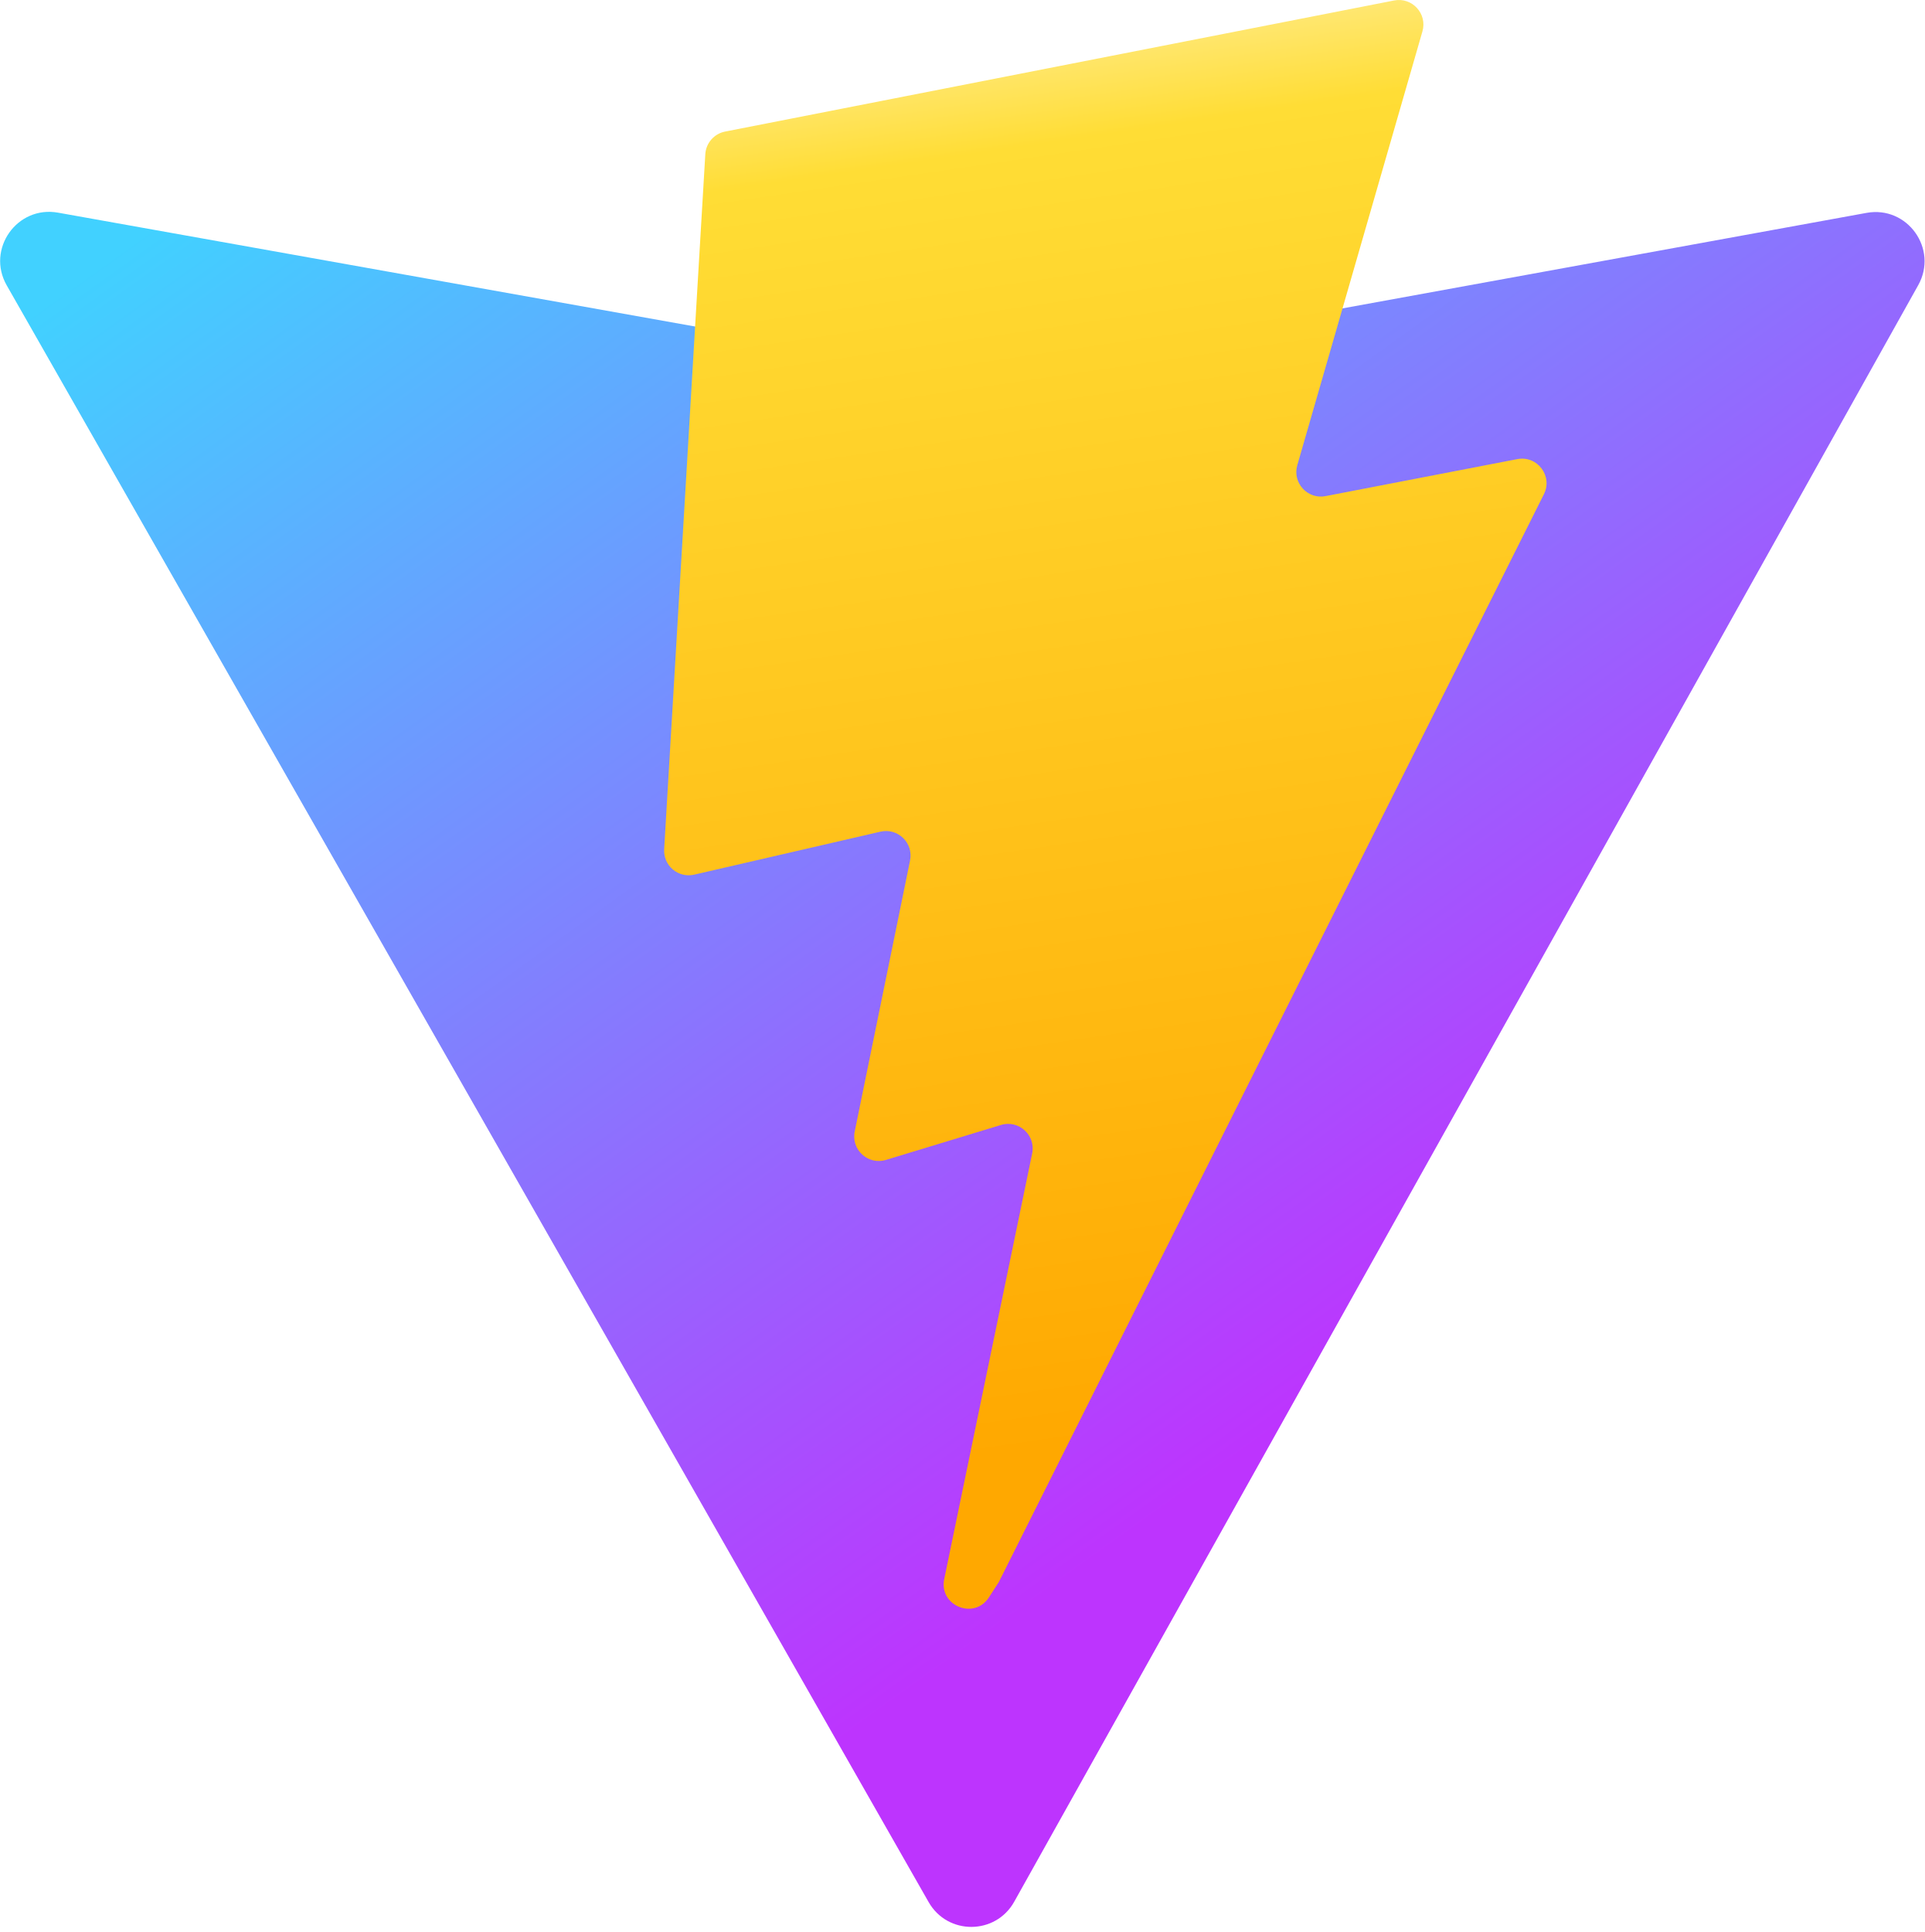
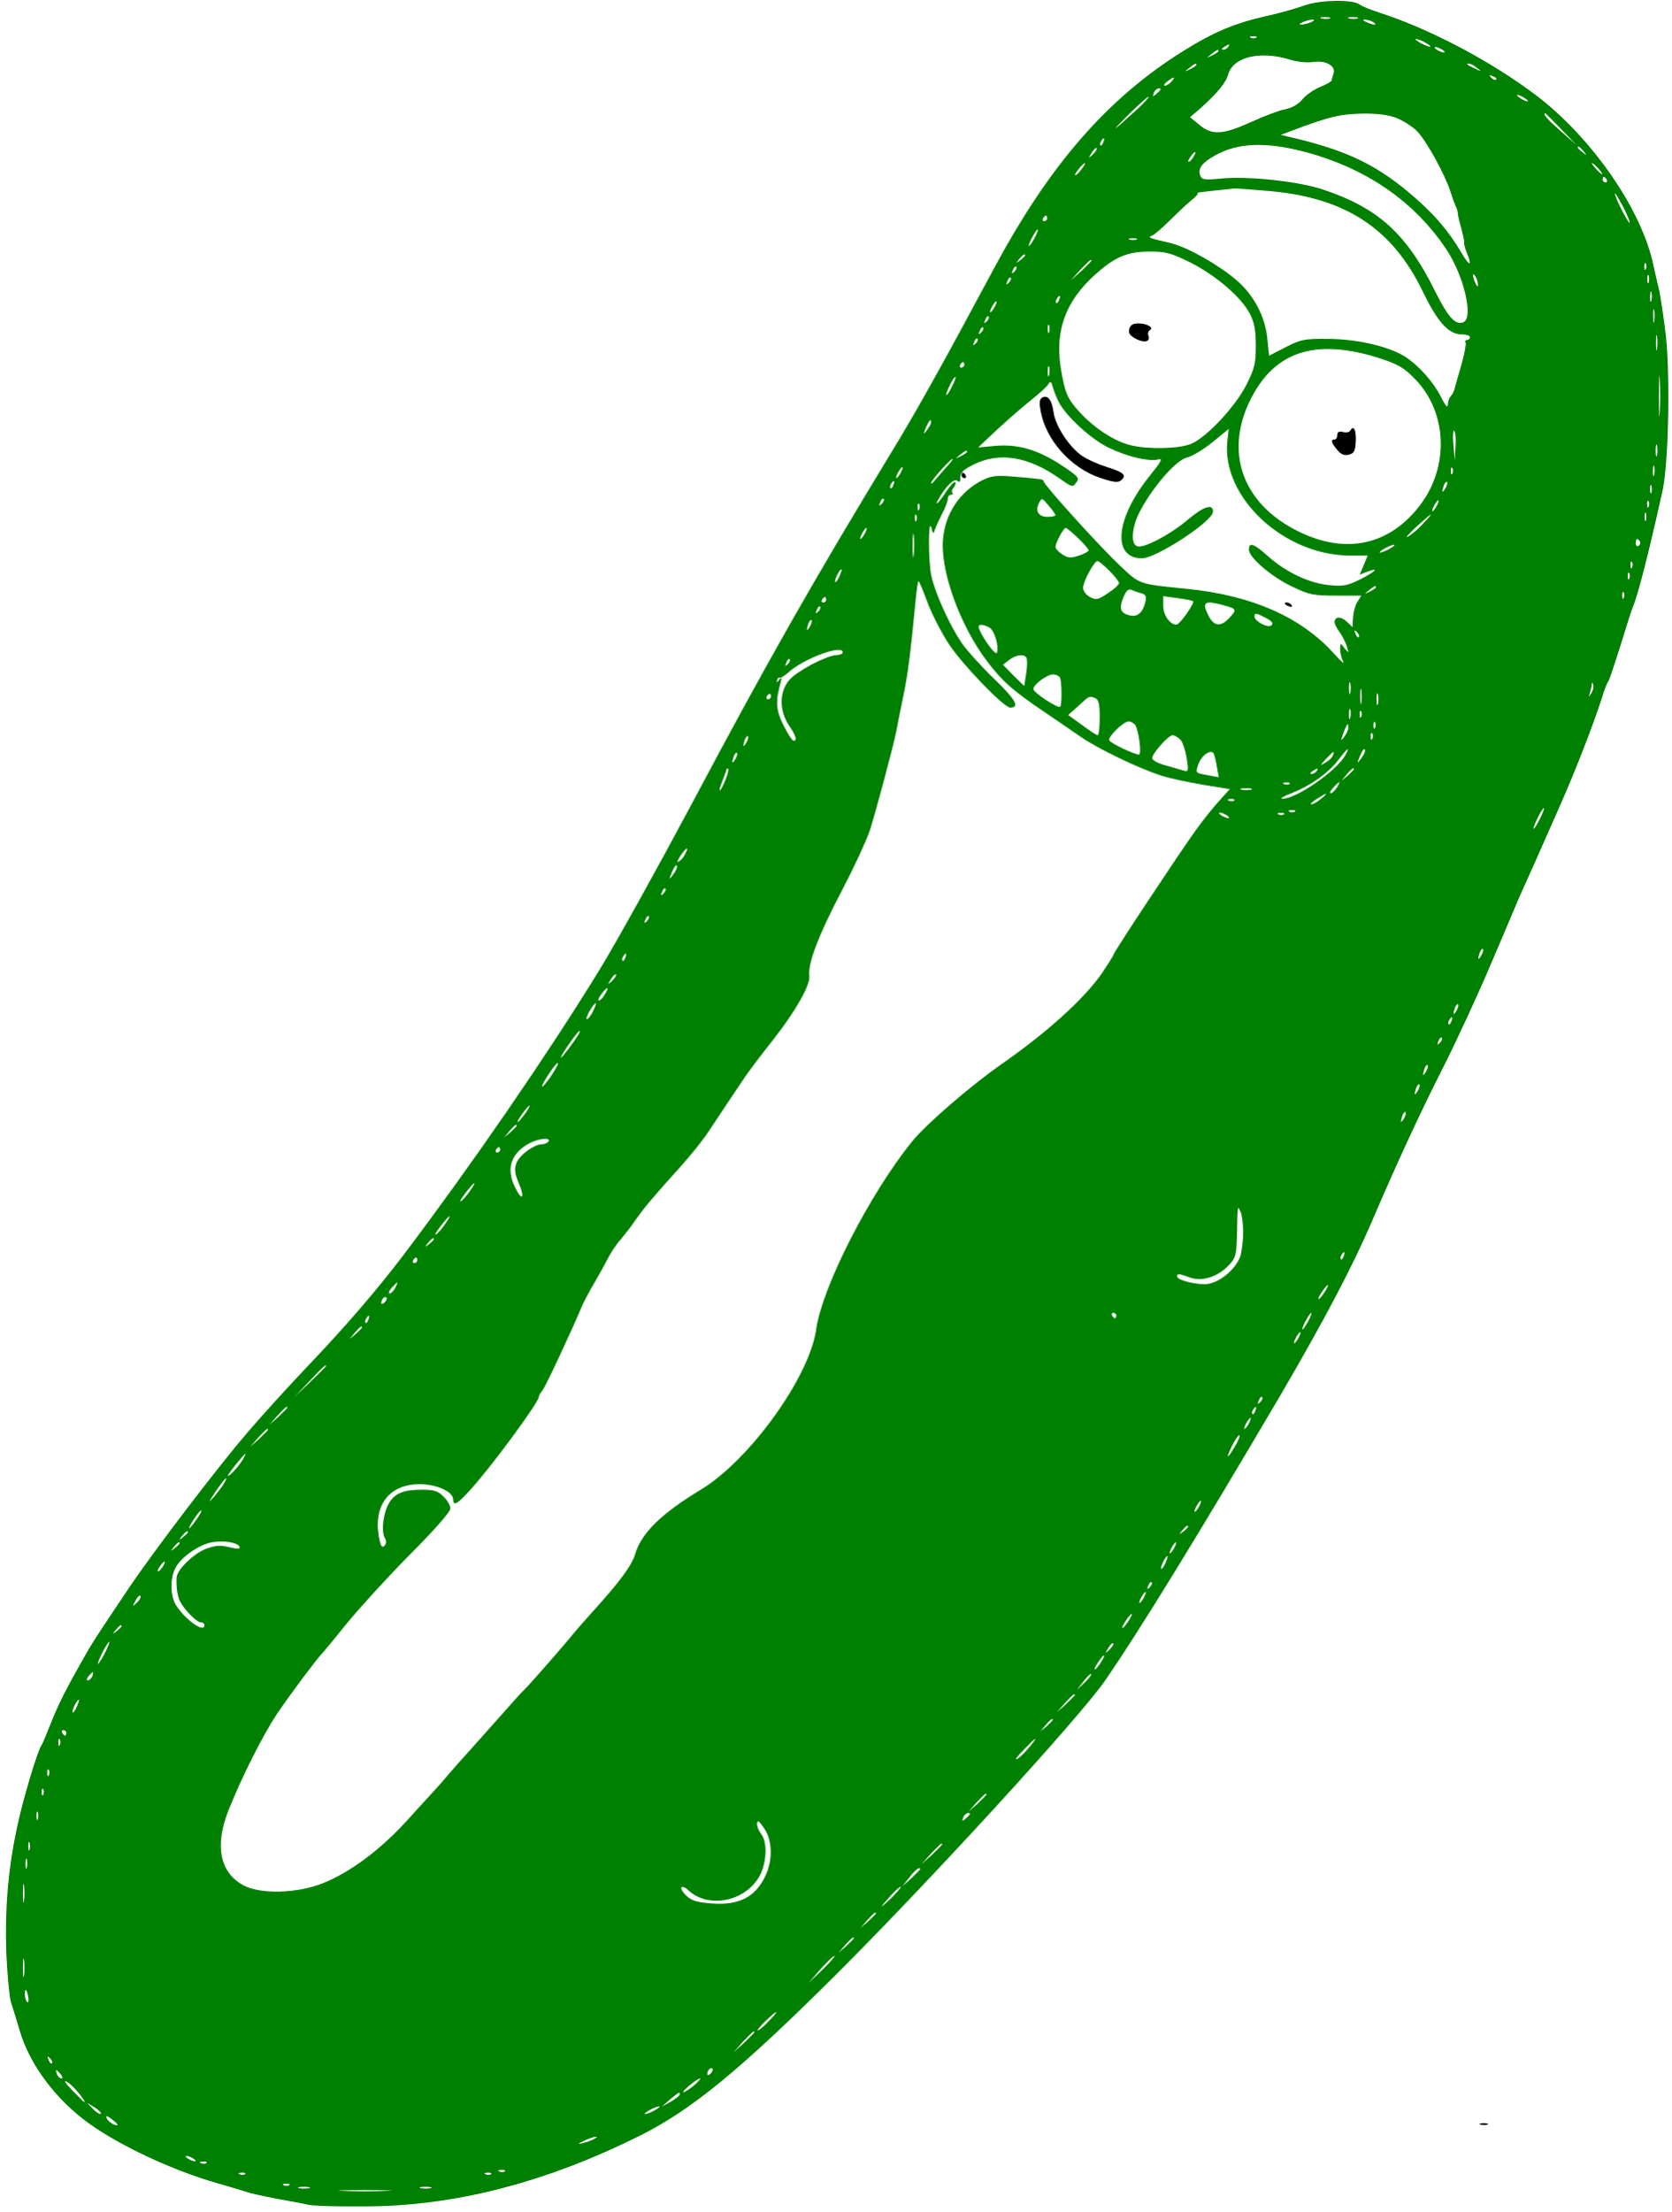
- <svg xmlns="http://www.w3.org/2000/svg" aria-hidden="true" role="img" class="iconify iconify--logos" width="31.88" height="32" preserveAspectRatio="xMidYMid meet" viewBox="0 0 256 257">
-   <defs>
-     <linearGradient id="IconifyId1813088fe1fbc01fb466" x1="-.828%" x2="57.636%" y1="7.652%" y2="78.411%">
-       <stop offset="0%" stop-color="#41D1FF" />
-       <stop offset="100%" stop-color="#BD34FE" />
-     </linearGradient>
-     <linearGradient id="IconifyId1813088fe1fbc01fb467" x1="43.376%" x2="50.316%" y1="2.242%" y2="89.03%">
-       <stop offset="0%" stop-color="#FFEA83" />
-       <stop offset="8.333%" stop-color="#FFDD35" />
-       <stop offset="100%" stop-color="#FFA800" />
-     </linearGradient>
-   </defs>
-   <path fill="url(#IconifyId1813088fe1fbc01fb466)" d="M255.153 37.938L134.897 252.976c-2.483 4.44-8.862 4.466-11.382.048L.875 37.958c-2.746-4.814 1.371-10.646 6.827-9.67l120.385 21.517a6.537 6.537 0 0 0 2.322-.004l117.867-21.483c5.438-.991 9.574 4.796 6.877 9.62Z" />
-   <path fill="url(#IconifyId1813088fe1fbc01fb467)" d="M185.432.063L96.44 17.501a3.268 3.268 0 0 0-2.634 3.014l-5.474 92.456a3.268 3.268 0 0 0 3.997 3.378l24.777-5.718c2.318-.535 4.413 1.507 3.936 3.838l-7.361 36.047c-.495 2.426 1.782 4.5 4.151 3.78l15.304-4.649c2.372-.72 4.652 1.36 4.15 3.788l-11.698 56.621c-.732 3.542 3.979 5.473 5.943 2.437l1.313-2.028l72.516-144.72c1.215-2.423-.88-5.186-3.54-4.672l-25.505 4.922c-2.396.462-4.435-1.77-3.759-4.114l16.646-57.705c.677-2.35-1.37-4.583-3.769-4.113Z" />
+ <svg xmlns="http://www.w3.org/2000/svg" version="1.0" width="806.667" height="1066.667" viewBox="0 0 605 800">
+   <path fill="green" d="M472 2c-3 1.1-9.4 2.9-14.1 3.9-11.3 2.6-18.5 5.6-29.4 12.4-27.6 17.1-48.7 41.4-68.7 78.7-17.9 33.4-27.7 51.1-36.8 66-28.4 46.7-45 75.8-73 128.5-11.3 21.2-27.5 50.4-32.8 59-18.8 30.7-46.6 71.1-71.5 104-9.4 12.3-20 24.7-33.6 39-6.8 7.1-16.9 18.2-22.3 24.5-10.4 12-34.6 43.7-43.8 57.5-11.3 16.9-12.8 19.1-15.5 24-6.4 11.2-9.5 17.3-12.1 24-1.5 3.8-3 7.4-3.4 8-1.4 1.8-6.8 19.9-8.8 29.5-3.3 15.1-4.5 30-3.9 46 .4 8 1.1 15.8 1.7 17.5.5 1.6 2 6.3 3.2 10.4 3.6 12.2 13.1 24.9 25.3 33.6 11.4 8.1 30.5 17 46.5 21.5 4.1 1.2 8.6 2.5 10 3 1.4.5 6.3 1.6 11 2.5 4.7.8 9.9 1.8 11.5 2.2 1.7.4 10.7.7 20 .6 32.8 0 66.2-8.6 100.5-25.8 18.3-9.2 35.9-23.6 69.7-57.2 33.7-33.5 88.9-93.7 98.3-107.3 12.2-17.7 33.3-52 63.6-103.5 15.3-26.2 25.9-46.2 32.8-62.3 9.3-21.7 17.5-39.4 25.7-55.6 5-9.8 13.1-27.4 18-39 4.9-11.6 9.4-22 9.8-23.1.5-1.1 2.9-6.5 5.4-12 2.4-5.5 6.7-15.2 9.5-21.5 5.4-12.2 11.9-29 14.8-38 .9-3 2-6 2.5-6.5.4-.6 2.3-6.4 4.4-13 2-6.6 4-12.9 4.5-14 1.7-3.9 5.6-19 10.6-41.5 2.4-10.3 3-45 1-59-.8-6.3-1.8-12.4-2-13.5-.3-1.1-1.3-5.4-2.2-9.5-4.2-20.1-22.1-46-42.3-61.4-16.5-12.5-38.7-24.2-57.1-30.1-3-1-6.1-2.2-6.8-2.8-2.5-2-14.4-1.8-20.2.3zm9.3 4.7c-.7.2-2.1.2-3 0-1-.3-.4-.5 1.2-.5 1.7 0 2.4.2 1.8.5zm10 0c-.7.2-2.1.2-3 0-1-.3-.4-.5 1.2-.5 1.7 0 2.4.2 1.8.5zM474.5 8c-1.1.5-2.7.9-3.5.9-.9 0-.8-.4.5-.9 1.1-.5 2.7-.9 3.5-.9.9 0 .8.4-.5.9zM497 8c1.8 1.2.2 1.2-2.5 0-1.3-.6-1.5-.9-.5-.9.8 0 2.2.4 3 .9zm-42.3 5.6c-.3.3-1.2.4-1.9.1-.8-.3-.5-.6.6-.6 1.1-.1 1.7.2 1.3.5zm61.3 1.9c1.4.8 2.1 1.4 1.5 1.4-.5 0-2.1-.6-3.5-1.4-1.4-.8-2-1.4-1.5-1.4.6 0 2.1.6 3.5 1.4zM444.5 17c-.3.5-1.2 1-1.8 1-.7 0-.6-.4.3-1 1.9-1.2 2.3-1.2 1.5 0zm77.5 1c.8.5 1.1 1 .5 1-.5 0-1.7-.5-2.5-1s-1-1-.5-1c.6 0 1.7.5 2.5 1zm-81 .5c0 .2-1 .9-2.2 1.5-2.2 1.1-2.2 1-.4-.4 2.1-1.7 2.6-1.9 2.6-1.1zm25.6 3c2.9.9 6.5 1.3 9 .9 4.5-.6 8 1.6 7 4.3-.3.8-.6 1.8-.6 2.3 0 .4-1.8 1.5-4.1 2.4-2.2.9-5.2 2.9-6.5 4.5-1.4 1.8-3.8 3.1-6.1 3.6-2 .3-7.6 2.4-12.4 4.6-10.4 4.7-14.2 4.9-18.8 1.1l-3.4-2.8 3.4-2.9c6.6-5.9 9.7-9.7 10.5-12.8 1.8-6.1 11.5-8.4 22-5.2zm-33.6 2c0 .2-1 .9-2.2 1.5-2.2 1.1-2.2 1-.4-.4 2.1-1.7 2.6-1.9 2.6-1.1zm101.6 1.1c1.8 1.4 1.8 1.4-.6.3-3.1-1.4-3.6-1.9-2.4-1.9.6 0 1.9.7 3 1.6zm6.9 4.2c-.3.3-1.1 0-1.8-.7-.9-1-.8-1.1.6-.5 1 .3 1.5.9 1.2 1.2zm-117.5.7c-.7.8-1.8 1.5-2.4 1.5-.6 0-.2-.7.8-1.5 2.5-1.9 3.2-1.9 1.6 0zm-4 2.9c0 .2-.7.9-1.5 1.6-1.3 1.1-1.4 1-.9-.4.5-1.4 2.4-2.3 2.4-1.2zm133 4.2c0 .2-.9 0-2-.6s-2-1.3-2-1.6c0-.2.9 0 2 .6s2 1.3 2 1.6zm-141.5 3c-9 8.2-10.2 9-3.3 2.1 3.7-3.7 7.1-6.7 7.5-6.7.4 0-1.5 2.1-4.2 4.6zm93.7 3c2.4.9 5.7 3 7.4 4.6 3.3 3.1 10.3 15.7 12.4 22.3.7 2.2 1.5 4.4 1.8 5 .3.5.7 1.6.8 2.5 0 .8.6 3.4 1.3 5.7.6 2.3 1.1 4.5 1 5-.1.4.3 2.1.9 3.6 2.1 5 1.2 5.3-1.6.6-5.2-8.9-10.8-15.2-19.7-22.6-12.4-10.3-23.4-15.3-43-19.8l-3-.7 4-1.5c13.5-5.1 17.4-6 25.2-6.2 5.6-.1 9.5.4 12.5 1.5zm59.8 4.1 5.5 5.7-5.6-4.9c-4.9-4.3-6.8-6.5-5.6-6.5.1 0 2.7 2.6 5.7 5.7zm-165.7 4.8c-.3.9-.8 1.4-1 1.1-.3-.3-.2-.9.2-1.5.9-1.6 1.5-1.3.8.4zm73.2 3.5c22 5.9 39.4 17.9 50.9 35.1 6.5 9.8 10 25 6.2 26.5-2.9 1.1-5.5-1.8-10.2-11.2-10.2-20.7-20.6-30.2-40.5-36.8-8.9-3-27.3-5-37.1-4-5.9.6-6.9.4-7.4-1.1-1-2.5.6-4.6 5.4-7.3 8.3-4.6 18.2-5 32.7-1.2zm-76.9.8c-1.7 1.6-1.8 1.6-.5-.5.7-1.2 1.5-2 1.8-1.7.3.2-.3 1.2-1.3 2.2zm177.5-1.1c1.3 1.6 1.2 1.7-.3.4-1-.7-1.8-1.5-1.8-1.7 0-.8.8-.3 2.1 1.3zM431.8 57c-.7 1-1.4 1.7-1.7 1.5-.4-.4 1.8-3.5 2.5-3.5.2 0-.1.9-.8 2zm-40.5 4.4c-1 1.3-2 2.2-2.2 2-.4-.4 2.9-4.4 3.6-4.4.2 0-.4 1.1-1.4 2.4zm187.2-.4c1 1.1 1.6 2 1.3 2-.3 0-1.3-.9-2.3-2-1-1.1-1.6-2-1.3-2 .3 0 1.3.9 2.3 2zm3 4c.3.5.1 1-.4 1-.6 0-1.1-.5-1.1-1 0-.6.2-1 .4-1 .3 0 .8.4 1.1 1zm-122.2 4.1c27.5 2.4 44.5 13.4 55.6 36.3 5.4 11.2 9.4 15.6 14.2 15.6 1.6 0 2.9.4 2.9 1 0 .5-.5 1-1.1 1-.5 0-.8.4-.5.9.3.4-.3 3.9-1.4 7.7-1.1 3.8-2.2 7.8-2.5 8.8-.2 1.1-.9 2.4-1.5 3-.5.5-1 1.9-1 3-.1 1.4-.9.3-2.5-2.8-2.6-5.3-8.2-11.6-13.2-14.7-5.8-3.6-17.1-6.2-27.4-6.3-8.9-.1-10.1.2-15.6 3l-6 3.1-.6-5.9c-.7-8-4.7-15.7-10.8-21.1-6.6-5.8-18.1-12.3-24.4-13.8-7.8-1.8-8.3-2-6.5-2.7.8-.3 3.5-2.6 6-5.1 2.5-2.5 6-5.8 7.9-7.4 1.9-1.5 3.1-2.8 2.5-2.9-.5-.1 2-.4 5.6-.8 3.6-.4 7-.7 7.5-.8.6-.1 6.3.3 12.8.9zm128.3 6c1.4 2.8 2.4 5.3 2.2 5.5-.2.2-1.6-2.1-3.1-5.1-1.5-3-2.5-5.5-2.2-5.5.3 0 1.6 2.3 3.1 5.1zM379 79c0 .5-.5 1-1.1 1-.5 0-.7-.5-.4-1 .3-.6.8-1 1.1-1 .2 0 .4.4.4 1zm-4.5 7c-.9 1.6-1.8 3-2.1 3-.2 0 .2-1.4 1.1-3 .9-1.7 1.8-3 2.1-3 .2 0-.2 1.3-1.1 3zm36.8.7c-.7.2-1.9.2-2.5 0-.7-.3-.2-.5 1.2-.5s1.9.2 1.3.5zm19.6 8.3c9.2 4.7 18.2 12.4 21.4 18.4 1.6 3.1 2.2 5.9 2.2 11.6 0 6.6-.4 8.3-3.5 14.4-3.9 7.6-13.8 18.3-19.5 21-4.1 2-16.2 2.3-22.6.6-5.8-1.5-12.8-6.1-17.9-11.6-4.8-5.2-5.6-7.2-7.1-16.4-2.1-13.5 1.8-24.1 12.5-33.7 7-6.3 11.6-8.3 19.7-8.3 5.8 0 7.7.5 14.8 4zM371 92.4c0 .2-.8 1-1.7 1.7-1.6 1.3-1.7 1.2-.4-.4 1.3-1.6 2.1-2.1 2.1-1.3zm24 1.9c0 .2-1.7 1.9-3.7 3.8l-3.8 3.4 3.4-3.8c3.3-3.4 4.1-4.2 4.1-3.4zm200.7 2.9c-.3.8-.6.5-.6-.6-.1-1.1.2-1.7.5-1.3.3.3.4 1.2.1 1.9zm-228.6 1.1c-1 .9-1.1.8-.5-.6.3-1 .9-1.5 1.2-1.2.3.3 0 1.1-.7 1.8zm167.8 4.7c0 1-.3.8-.9-.5-1.2-2.7-1.2-4.3 0-2.5.5.8.9 2.2.9 3zm61.8-.8c-.3.7-.5.2-.5-1.2s.2-1.9.5-1.3c.2.7.2 1.9 0 2.5zm-231.6.1c-1 .9-1.1.8-.5-.6.3-1 .9-1.5 1.2-1.2.3.3 0 1.1-.7 1.8zm232.6 6.4c-.3 1-.5.4-.5-1.2 0-1.7.2-2.4.5-1.8.2.7.2 2.1 0 3zm-214.4-.2c-.3.9-.8 1.4-1 1.1-.3-.3-.2-.9.2-1.5.9-1.6 1.5-1.3.8.4zM360 111c-.6 1.1-1.3 2-1.6 2-.2 0 0-.9.6-2s1.3-2 1.6-2c.2 0 0 .9-.6 2zm238.7 5.2c-.2 1.3-.4.5-.4-1.7-.1-2.2.1-3.2.4-2.3.2 1 .2 2.8 0 4zm-241.6.1c-1 .9-1.1.8-.5-.6.3-1 .9-1.5 1.2-1.2.3.3 0 1.1-.7 1.8zm22.6 3.9c-.3.7-.5.2-.5-1.2s.2-1.9.5-1.3c.2.7.2 1.9 0 2.5zm-24.6.1c-1 .9-1.1.8-.5-.6.3-1 .9-1.5 1.2-1.2.3.3 0 1.1-.7 1.8zm244.6 5.9c-.2 1.3-.4.3-.4-2.2s.2-3.5.4-2.3c.2 1.3.2 3.3 0 4.5zm-246.6-1.9c-1 .9-1.1.8-.5-.6.3-1 .9-1.5 1.2-1.2.3.3 0 1.1-.7 1.8zm145.9 5.2c7 2.3 9 3.4 13.1 7.6 11.7 12 12.5 31.6 1.9 45.6-10.9 14.4-26.6 18-43.6 9.8-21.5-10.3-28-30.3-16.5-50.4 8.8-15.4 23.2-19.5 45.1-12.6zM349 132c0 .5-.5 1-1.1 1-.5 0-.7-.5-.4-1 .3-.6.8-1 1.1-1 .2 0 .4.4.4 1zm30.7 3.7c-.3 1-.5.4-.5-1.2 0-1.7.2-2.4.5-1.8.2.7.2 2.1 0 3zm221 13.5c-.2 3.5-.3.9-.3-5.7 0-6.6.1-9.4.3-6.3.2 3.2.2 8.6 0 12zm-256.2-9.3c-2.1 4.3-2.9 3.9-.8-.4.9-1.9 1.8-3.3 2.1-3.1.2.2-.4 1.8-1.3 3.5zm38.7 5.6c2.7 5.2 12 13.7 18.3 16.6 6.7 3.2 14.5 5 17.8 4.1 1.6-.4.9.9-3 5.7-12.6 15.5-14 30.1-3 30.1 5.1 0 25.5-13.3 25.7-16.8.1-3.1-3.3-2.1-9.2 2.9-6.8 5.7-16 10.4-18.3 9.5-2.5-.9-1.8-7.6 1.5-13.4 4.8-8.8 13-18 16.7-18.7 1.7-.4 5.8-2.8 9.1-5.5l5.9-4.8-.5 4.3c-2.2 20.3 20.4 41.5 44.5 41.5h6.3l-1.4 3.4-1.5 3.5 2.6-1c4.7-1.8 3.4-.3-2.2 2.6-4.8 2.4-6.4 2.7-11.3 2.2-7.2-.6-15.8-4.7-22.1-10.3-5.3-4.8-7.1-5.4-7.1-2.5 0 2.8 8.3 9.9 15.8 13.4 6 2.9 7.7 3.2 15.8 3.2h9.1l-1.4 2.2c-.8 1.2-1.5 3.7-1.6 5.7l-.2 3.5-2.2-2.1c-2.1-1.9-4.3-1.8-4.3.4 0 .5.8 2.2 1.9 3.6 1 1.5 2.2 3.8 2.6 5.2.7 2.4.7 2.4-.9.5-1.5-2-1.5-2-1.6.3 0 1.3.5 3.3 1.1 4.5.7 1.2-.7.1-3-2.5-12-13.5-29.8-21.4-53.8-23.8-17.1-1.7-16.7-1.5-23.7-8.1-7.1-6.6-28.2-29.9-27.9-30.8.2-.7-1.5-.9-11.3-1.7-5.9-.5-7.8-.2-11 1.4-8.1 4.2-13.3 12-14.1 21.2-1.1 11.3 6.1 31.3 15.9 44.2 5.6 7.4 9.4 10.7 20.8 18.4 4.1 2.8 10 6.8 13 8.9 6.2 4.3 20.7 11.3 28.9 14 3 1 9.9 2.5 15.3 3.4l9.9 1.6-3.8 4.2c-2.1 2.3-5.9 7-8.4 10.5-6 8.3-29.9 44.4-29.9 45.2 0 .3-1.9 3.3-4.1 6.6-6.5 9.4-20 21.6-36.7 33.2-11 7.7-27.1 21.6-32.2 27.9-15.3 19-32.4 52.4-34.6 67.8-2.4 17.3-24.1 47.4-41.8 58.1-14.4 8.7-21.6 15.8-23.8 23.5-1.2 3.9-5.4 9.7-15.3 20.6-2.7 3-5.7 6.4-6.6 7.5-2.9 3.7-17.1 19.9-18.3 20.9-.6.5-4.5 4.8-8.6 9.5-4.1 4.6-9.4 10.5-11.6 13-2.3 2.5-5.5 6.1-7 7.9-1.6 1.9-3.8 4.4-4.9 5.6-1.1 1.2-5.8 6.3-10.4 11.4-9.6 10.5-20.5 18.6-30.3 22.5-9.3 3.7-22.4 4-28.6.8-8.6-4.6-10.6-14.2-5.6-27 4.7-11.9 12.5-27.4 17.7-35.2 4.8-7.1 13.9-19.2 16.1-21.6.6-.6 4.7-5.5 9.1-11 4.4-5.4 14.6-16.6 22.7-24.8 8.8-8.8 14.8-15.6 14.8-16.8 0-1-1.1-3-2.5-4.3-2-2.1-3.4-2.5-7.9-2.5-6.6 0-9.7 1.3-11.8 4.8-2.1 3.5-2.9 10.1-1.6 12.5.7 1.3.7 2.2-.1 3-.7.7-1.2.2-1.6-1.4-3-12.5 2.8-20.9 14.4-20.9 6.1 0 12.1 2.7 12.1 5.5 0 2.5 1.4 1.8 5.6-2.8 7.5-8 25.4-32.3 25.4-34.3 0-.4.6-1.5 1.3-2.3 1.1-1.3 10.5-21.4 14.6-31.2.6-1.3 2.4-4.7 4-7.4 1.6-2.8 3.9-6.8 5-9s3.2-5.4 4.7-7c1.4-1.7 3.9-4.8 5.4-7.1 3.1-4.4 6-7.9 16.2-19.2 3.7-4.1 8.2-9.7 10.1-12.6 4.8-7.3 10.8-16.2 13.7-20.5 1.4-2 5.9-8 10.2-13.4 7.6-9.7 13.1-19.3 12.7-22.5-.6-4.7 3.4-15 11.9-31.2 4.2-8 8.7-17.7 10-21.5 2.3-7.3 8.6-30.8 9.6-36 .3-1.7 1.4-7.3 2.5-12.5 1.7-8.2 2.6-15.1 4.7-37 .3-2.4.6-4.6.8-4.7.2-.2 1.6 3.1 3.1 7.2 1.5 4.2 5 11 7.7 15.2 4.9 7.6 20.1 23.3 22.4 23.3 3.6 0 2-2.9-5.8-10.4-4.6-4.4-9.9-10.3-11.7-12.9-4.3-6.3-9.6-17.9-11-24.2-1.2-5.3-1.2-21.9 0-17.5.6 2.3.7 2.4 1.3.5.4-1.1 1.6-3.7 2.6-5.7 1.1-2 2-4.4 2-5.2 0-.9.5-1.6 1.2-1.6.6 0 .8-.3.5-.7-.4-.3-.2-1.2.5-2 .6-.7.8-1.6.5-1.9-.3-.3-1.8 1.3-3.3 3.5-2.4 3.8-4.5 5.8-2.8 2.8 2.7-4.8 5.7-7.7 6.8-6.8.9.8 1.2.5 1.2-1.2-.1-1.7 1.1-2.8 4.9-4.7 9.3-4.6 19.9-2.8 31.1 5.2 4.4 3.1 4.6 3.2 5.9 1.4 1.3-1.7.8-2.2-5.2-6.2-8.6-5.7-15.9-7.8-24-7.1l-6.3.6 6.9-6.5c3.8-3.5 9.3-8.3 12.2-10.6 3-2.4 5.8-4.9 6.3-5.8.8-1.2 1.1-1 1.6 1 .4 1.4 1.4 3.9 2.2 5.5zm-46.2 7.3c0 .5-.7 1.7-1.5 2.8-1.4 1.8-1.4 1.7-.4-.9 1.2-2.7 1.9-3.4 1.9-1.9zm189.8 8.8-.3 4.9-.5-5.7c-.3-3.1-.1-5.3.3-4.9.5.5.7 3 .5 5.7zm72.9 3.1c-.3 1-.5.2-.5-1.7s.2-2.7.5-1.8c.2 1 .2 2.6 0 3.5zM350 163.5c0 .2-1 .9-2.2 1.5-2.2 1.1-2.2 1-.4-.4 2.1-1.7 2.6-1.9 2.6-1.1zm-8.1 6.2c-1.8 2.1-3.7 4.2-4.1 4.7-.5.6-.8.7-.8.3 0-.9 7-8.7 7.8-8.7.3 0-1 1.7-2.9 3.7zm256.8 2c-.3 1-.5.4-.5-1.2 0-1.7.2-2.4.5-1.8.2.7.2 2.1 0 3zM326 171c-.6 1.1-1.3 2-1.6 2-.2 0 0-.9.6-2s1.3-2 1.6-2c.2 0 0 .9-.6 2zm199.7.2c-.3.8-.6.5-.6-.6-.1-1.1.2-1.7.5-1.3.3.3.4 1.2.1 1.9zm-202.4 4.3c-.3.9-.8 1.4-1 1.1-.3-.3-.2-.9.2-1.5.9-1.6 1.5-1.3.8.4zm199.8 1.2c-1.2 2-1.4 1.4-.5-1.2.4-.9.9-1.4 1.1-1.1.3.2 0 1.3-.6 2.3zm74.6 1.5c-.3.7-.5.2-.5-1.2s.2-1.9.5-1.3c.2.7.2 1.9 0 2.5zm-278.6 4.1c-1 .9-1.1.8-.5-.6.3-1 .9-1.5 1.2-1.2.3.3 0 1.1-.7 1.8zm62.9 4.1c0 .3-1.3.6-2.9.6-3.3 0-4.6-2.2-3-5.1.9-1.9 1.1-1.8 3.4 1 1.4 1.6 2.5 3.2 2.5 3.5zm138-3.4c-.6 1.1-1.3 2-1.6 2-.2 0 0-.9.6-2s1.3-2 1.6-2c.2 0 0 .9-.6 2zm76.7.2c-.3.8-.6.5-.6-.6-.1-1.1.2-1.7.5-1.3.3.3.4 1.2.1 1.9zm-264 1c-.3.8-.6.5-.6-.6-.1-1.1.2-1.7.5-1.3.3.3.4 1.2.1 1.9zm263 4c-.3.7-.5.2-.5-1.2s.2-1.9.5-1.3c.2.7.2 1.9 0 2.5zm-264 0c-.3.8-.6.5-.6-.6-.1-1.1.2-1.7.5-1.3.3.3.4 1.2.1 1.9zm183.2 1.4c-1.8 2-4.3 4-5.4 4.6-1.1.6.3-1 3-3.5 6-5.5 7.2-6.1 2.4-1.1zM313 193c-.6 1.1-1.3 2-1.6 2-.2 0 0-.9.6-2s1.3-2 1.6-2c.2 0 0 .9-.6 2zm17.7 7.7c-.2 2.1-.4.6-.4-3.2 0-3.9.2-5.5.4-3.8.2 1.8.2 5 0 7zm59.5-6c2.1 2 3.8 4 3.8 4.4 0 .4-1.6 1.3-3.5 1.9-3 1-4 .9-6-.4-1.4-.9-2.5-2.1-2.5-2.7 0-1.5 2.9-6.9 3.7-6.9.4 0 2.4 1.7 4.5 3.7zm203.3 1.2c.3.5.1 1.2-.5 1.6-.5.3-1-.1-1-.9 0-1.8.6-2.1 1.5-.7zm-90.5 2.6c-1.4.8-2.9 1.4-3.5 1.4-.5 0 .1-.6 1.5-1.4 1.4-.8 3-1.4 3.5-1.4.6 0-.1.6-1.5 1.4zm-101.5 8c1.9 1.9 3.5 3.9 3.5 4.5 0 .5-1.8 2.2-4 3.6-3.6 2.4-4.3 2.6-6.5 1.4-1.4-.7-2.5-2.2-2.5-3.3 0-2.3 4-9.7 5.2-9.7.5 0 2.4 1.6 4.3 3.5zm189.2-1.3c-.3.8-.6.5-.6-.6-.1-1.1.2-1.7.5-1.3.3.3.4 1.2.1 1.9zm-286.9 3.3c-.6 1.4-1.3 2.3-1.5 2.1-.5-.5 1.5-4.6 2.2-4.6.3 0-.1 1.1-.7 2.5zm285.9.7c-.3.8-.6.5-.6-.6-.1-1.1.2-1.7.5-1.3.3.3.4 1.2.1 1.9zm-91.7 3.3c0 .2-1 .9-2.2 1.5-2.2 1.1-2.2 1-.4-.4 2.1-1.7 2.6-1.9 2.6-1.1zm-84.7 2.2c1.4.5 1.7 1.2 1.2 3.2-.9 3.8-2.9 5.5-5.8 4.7-3.2-.8-3.8-2.5-2.1-6.5 1.1-2.6 1.8-3.2 3.1-2.6 1 .4 2.6 1 3.6 1.2zm174.4 1.5c-.3.8-.6.5-.6-.6-.1-1.1.2-1.7.5-1.3.3.3.4 1.2.1 1.9zM299 217c0 .5-.5 1-1.1 1-.5 0-.7-.5-.4-1 .3-.6.8-1 1.1-1 .2 0 .4.4.4 1zm132.8.5c.7.6-4.8 8.5-6 8.5-2.4 0-4.8-3.4-4.8-6.8v-3.5l5.2.7c2.9.4 5.4.9 5.6 1.1zm11.5 1.6c4.3 1.2 4.4 1.5 1.5 4.6-2.9 3.1-5.4 2.9-7.3-.7-2.7-5.3-1.7-6 5.8-3.9zm-147.2 2.2c-1 .9-1.1.8-.5-.6.3-1 .9-1.5 1.2-1.2.3.3 0 1.1-.7 1.8zm162.1 2.3c2.1 1.1 2.7 1.9 2 2.6-1.2 1.2-6.2-1.4-6.2-3.2 0-1.3.6-1.3 4.2.6zm-165.1 3.1c-1.2 2-1.4 1.4-.5-1.2.4-.9.9-1.4 1.1-1.1.3.2 0 1.3-.6 2.3zm64.9.3c1.9 1 3.6 6.7 2.8 9.2-.4 1.2-5.1-5.2-6.5-8.8-.6-1.6 1-1.8 3.7-.4zm133.8 3.5c-.3.3-.9-.2-1.2-1.2-.6-1.4-.5-1.5.5-.6.7.7 1 1.5.7 1.8zM305 236c0 .5-.9 1-2.1 1-3.5 0-14.6 5.8-17.3 9.1-3.6 4.2-3.6 11.1-.1 16.3 2.6 3.8 3.1 5.6 1.7 5.6-.5 0-2.1-2.5-3.6-5.5-2.8-5.5-3-8.7-1.1-15.5.5-2 .5-2.2-.5-1-.8 1-1 1.1-.8.2.2-.8.6-1.2 1-1 .3.2 1.7-.7 3-1.8 5.5-5.1 19.8-10.4 19.8-7.4zm66.5 2c.3.6.3 3.1-.1 5.6l-.7 4.6-3.9-3.8-3.8-3.9 2.2-1.7c2.6-2 5.4-2.3 6.3-.8zm-86.4 2.3c-1 .9-1.1.8-.5-.6.3-1 .9-1.5 1.2-1.2.3.3 0 1.1-.7 1.8zm98.5 4.8c.7 1.2.8 9.9.1 10.6-.8.7-9.7-5.1-9.7-6.4 0-1.6 4.9-5.3 7.1-5.3 1 0 2.1.5 2.5 1.1zm105.1 5.6c-.3 1-.5.2-.5-1.7s.2-2.7.5-1.8c.2 1 .2 2.6 0 3.5zm87.3 0c-1.1 1.7-1.1 1.7-.6 0 .3-1 .6-2.4.7-3 0-.9.2-.9.5 0 .3.7 0 2-.6 3zm-83.3 3.5c-.2 1.3-.4.3-.4-2.2s.2-3.5.4-2.3c.2 1.3.2 3.3 0 4.5zm6 .5c-.3 1-.5.2-.5-1.7s.2-2.7.5-1.8c.2 1 .2 2.6 0 3.5zM279 252c0 .5-.5 1-1.1 1-.5 0-.7-.5-.4-1 .3-.6.8-1 1.1-1 .2 0 .4.4.4 1zm117.4.6c1.2.5 1.6 2.1 1.6 7 0 3.5-.3 6.4-.7 6.4-.5 0-3-1.7-5.7-3.7l-5-3.6 3.7-3.3c4-3.7 3.9-3.7 6.1-2.8zm92.3 7.1c-.3 1-.5.4-.5-1.2 0-1.7.2-2.4.5-1.8.2.7.2 2.1 0 3zm4-.5c-.3.8-.6.5-.6-.6-.1-1.1.2-1.7.5-1.3.3.3.4 1.2.1 1.9zm-81.9 3c1.3 1.8 2.5 10.8 1.4 10.8-1.6 0-10.1-4-10.7-5.1-.8-1.1 5.1-6.9 7-6.9.7 0 1.7.6 2.3 1.2zm86.9 1c-.3.8-.6.5-.6-.6-.1-1.1.2-1.7.5-1.3.3.3.4 1.2.1 1.9zm-9.7.1c0 .7-.7 2.2-1.5 3.3-1.3 1.7-1.3 1.6-.3-1.4 1.3-3.4 1.8-4 1.8-1.9zm8.7 3.9c-.3.8-.6.5-.6-.6-.1-1.1.2-1.7.5-1.3.3.3.4 1.2.1 1.9zm-226.6 1.5c-1.2 2-1.4 1.4-.5-1.2.4-.9.9-1.4 1.1-1.1.3.2 0 1.3-.6 2.3zm157.2-1c.8 1 1.8 4 2.2 6.7.7 4.5.6 4.9-1.1 4.4-1.1-.3-4-1.2-6.6-1.9-2.7-.7-4.8-1.9-4.8-2.6 0-1.7 5.9-8.3 7.4-8.3.7 0 2 .8 2.9 1.7zm59.7 5.4c-3.2 5.8-17.9 16-23 15.9-.8-.1.7-1 3.4-2 6.9-2.7 13.5-7.4 17-12.1 3.3-4.3 4.3-5 2.6-1.8zm7-1.3c0 .5-.7 1.7-1.5 2.8-1.4 1.8-1.4 1.7-.4-.9 1.2-2.7 1.9-3.4 1.9-1.9zm-227.9 2.9c-1.2 2-1.4 1.4-.5-1.2.4-.9.9-1.4 1.1-1.1.3.2 0 1.3-.6 2.3zm173.2-2c.2.5.8 2.5 1.1 4.7l.7 3.8-3.8-.7c-4.6-.8-4.6-.8-3.8-3.4 1.1-3.7 4.7-6.3 5.8-4.4zm43.1.6c-.2.7-1.4 1.9-2.7 2.6-2.1 1.3-2.1 1.2.2-1.3 2.7-2.9 3.3-3.2 2.5-1.3zm-219.9 9c-.8 2.1-1.8 3.7-2 3.7-.3 0 .2-1.6 1-3.6s1.5-3.9 1.5-4.2c0-.3.2-.3.5 0s-.2 2.1-1 4.1zm214-3.3c-.3.5-1.2 1-1.8 1-.7 0-.6-.4.3-1 1.9-1.2 2.3-1.2 1.5 0zm13.5-.7c0 .2-1 1.2-2.2 2.3l-2.3 1.9 1.9-2.3c1.8-2.1 2.6-2.7 2.6-1.9zm-23.3 5.3c-.3.3-1.2.4-1.9.1-.8-.3-.5-.6.6-.6 1.1-.1 1.7.2 1.3.5zm17.1 1.4c-.7 1.1-1.7 2-2.2 2-.5 0-.1-.9.9-2s2-2 2.2-2c.2 0-.2.9-.9 2zm-31 .7c-1 .2-2.6.2-3.5 0-1-.3-.2-.5 1.7-.5s2.7.2 1.8.5zm25.3 3.3c-1.3 1.1-2.8 2-3.5 2-.6 0 .3-.9 1.9-1.9 3.9-2.5 4.6-2.5 1.6-.1zm-31.4.6c-.3.3-1.2.4-1.9.1-.8-.3-.5-.6.6-.6 1.1-.1 1.7.2 1.3.5zm110.4 7.1c-1.1 2.1-2 3.5-2.1 3.1 0-1.2 3.3-7.8 3.8-7.4.2.2-.6 2.1-1.7 4.3zm-88.4-3.1c-.3.3-1.2.4-1.9.1-.8-.3-.5-.6.6-.6 1.1-.1 1.7.2 1.3.5zM444 295c.8.5 1.1 1 .5 1-.5 0-1.7-.5-2.5-1s-1-1-.5-1c.6 0 1.7.5 2.5 1zm20.7-.4c-.3.3-1.2.4-1.9.1-.8-.3-.5-.6.6-.6 1.1-.1 1.7.2 1.3.5zM248 308.9c-.5 1.1-1.5 2.3-2.2 2.7-.7.5-.8.2-.3-.7 2.1-3.7 4.4-5.5 2.5-2zm-3 4.9c0 .5-.7 1.7-1.5 2.8-1.4 1.8-1.4 1.7-.4-.9 1.2-2.7 1.9-3.4 1.9-1.9zm-4.9 9.5c-1 .9-1.1.8-.5-.6.3-1 .9-1.5 1.2-1.2.3.3 0 1.1-.7 1.8zm-6 10c-1 .9-1.1.8-.5-.6.3-1 .9-1.5 1.2-1.2.3.3 0 1.1-.7 1.8zm302 12.4c-1.2 2-1.4 1.4-.5-1.2.4-.9.9-1.4 1.1-1.1.3.2 0 1.3-.6 2.3zm-309.8.8c-.3.9-.8 1.4-1 1.1-.3-.3-.2-.9.2-1.5.9-1.6 1.5-1.3.8.4zm-4.7 8.3c-1.7 1.6-1.8 1.6-.5-.5.7-1.2 1.5-2 1.8-1.7.3.2-.3 1.2-1.3 2.2zm-2.8 5.1c-.7 1.2-1.6 2.1-2.1 2.1-.4 0 0-1.1 1-2.4 2.2-2.9 3-2.7 1.1.3zm-4.3 6.2c-.9 1.7-1.9 2.9-2.2 2.6-.5-.5 2.5-5.7 3.3-5.7.3 0-.3 1.4-1.1 3.1zm312.6-.4c-1.2 2-1.4 1.4-.5-1.2.4-.9.9-1.4 1.1-1.1.3.2 0 1.3-.6 2.3zm-1.8 3.8c-.3.9-.8 1.4-1 1.1-.3-.3-.2-.9.2-1.5.9-1.6 1.5-1.3.8.4zm-315.9 4.7c-1.9 3.2-6.4 9-6.4 8.4 0-.9 6.1-9.6 6.7-9.6.2 0 .1.6-.3 1.2zm311.7 3.1c-1 .9-1.1.8-.5-.6.3-1 .9-1.5 1.2-1.2.3.3 0 1.1-.7 1.8zm-321 11c-1.2 1.9-2.8 4-3.6 4.7-.8.7-.1-1 1.7-3.8 3.6-5.6 5.3-6.3 1.9-.9zm316-.6c-1.2 2-1.4 1.4-.5-1.2.4-.9.9-1.4 1.1-1.1.3.2 0 1.3-.6 2.3zm-3 7c-1.2 2-1.4 1.4-.5-1.2.4-.9.9-1.4 1.1-1.1.3.2 0 1.3-.6 2.3zM190 403c-1.2 1.6-2.4 3-2.6 3-.3 0 .4-1.4 1.6-3 1.2-1.7 2.4-3 2.6-3 .3 0-.4 1.3-1.6 3zm318.1 1.7c-1.2 2-1.4 1.4-.5-1.2.4-.9.9-1.4 1.1-1.1.3.2 0 1.3-.6 2.3zM187 407.3c0 .2-1 1.2-2.2 2.3l-2.3 1.9 1.9-2.3c1.8-2.1 2.6-2.7 2.6-1.9zm11.5 5.7c-.3.5-1.4 1-2.3 1-2.9 0-8.2 3.9-9.3 6.8-.8 2.1-.7 3.7.9 7.4 2.5 6 .8 6.4-1.8.5-2.8-6.2-.8-11.6 5.5-15 3.3-1.8 8-2.3 7-.7zm-17.5 3c0 .5-.5 1-1.1 1-.5 0-.7-.5-.4-1 .3-.6.8-1 1.1-1 .2 0 .4.4.4 1zm-11 15c-1.1 1.6-2.6 3.3-3.2 3.6-.7.4.1-.9 1.6-2.9 3.4-4.4 4.6-5 1.6-.7zm279.9 14.5c.1 2.7-.4 6.7-.9 8.7-1.3 4.4-6.8 9.4-11.6 10.3-3.5.6-11.4-1.2-11.4-2.7 0-1.1.7-1 4.6.4 4.4 1.6 10-.2 13.9-4.2 2.8-2.9 3-3.7 3.2-11.8.2-10.3.2-10.2 1.3-7.7.5 1.1.9 4.2.9 7zM161 443c-1.1 1.6-2.6 3.3-3.2 3.6-.7.4.1-.9 1.6-2.9 3.4-4.4 4.6-5 1.6-.7zm-4 5.4c0 .2-.8 1-1.7 1.7-1.6 1.3-1.7 1.2-.4-.4 1.3-1.6 2.1-2.1 2.1-1.3zm329.3 6.1c-.3.9-.8 1.4-1 1.1-.3-.3-.2-.9.2-1.5.9-1.6 1.5-1.3.8.4zM151 456c0 .5-.5 1-1.1 1-.5 0-.7-.5-.4-1 .3-.6.8-1 1.1-1 .2 0 .4.4.4 1zm-8 10c-.6 1.1-1.5 2-2 2-.6 0-.2-.9.7-2 1-1.1 1.9-2 2.1-2 .1 0-.2.9-.8 2zm336.4 1.5c-.9 1.4-1.8 2.5-2.1 2.5-.5 0 .5-1.8 2-3.8 1.7-2.2 1.8-1.3.1 1.3zm-340.2 3.7c-.7.7-1.2.8-1.2.2 0-1.4 1.2-2.6 1.9-1.9.2.3-.1 1.1-.7 1.7zM404 476c0 .5-.2 1-.4 1-.3 0-.8-.5-1.1-1-.3-.6-.1-1 .4-1 .6 0 1.1.4 1.1 1zm69.5 2c-.9 1.6-1.8 3-2.1 3-.2 0 .2-1.4 1.1-3 .9-1.7 1.8-3 2.1-3 .2 0-.2 1.3-1.1 3zm-340.2-.5c-.3.9-.8 1.4-1 1.1-.3-.3-.2-.9.2-1.5.9-1.6 1.5-1.3.8.4zm-2.3 2.8c0 .2-1 1.2-2.2 2.3l-2.3 1.9 1.9-2.3c1.8-2.1 2.6-2.7 2.6-1.9zm339 3.7c-.6 1.1-1.3 2-1.6 2-.2 0 0-.9.6-2s1.3-2 1.6-2c.2 0 0 .9-.6 2zm-352 10.3c0 .1-2.6 2.7-5.7 5.7l-5.8 5.5 5.5-5.8c5-5.3 6-6.2 6-5.4zm338.1 13c-1 .9-1.1.8-.5-.6.3-1 .9-1.5 1.2-1.2.3.3 0 1.1-.7 1.8zm-352.1 2c0 .2-1.5 1.6-3.2 3.3l-3.3 2.9 2.9-3.3c2.8-3 3.6-3.7 3.6-2.9zm350.3 1.2c-.3.9-.8 1.4-1 1.1-.3-.3-.2-.9.2-1.5.9-1.6 1.5-1.3.8.4zM452 515c-.6 1.1-1.3 2-1.6 2-.2 0 0-.9.6-2s1.3-2 1.6-2c.2 0 0 .9-.6 2zm-355 2.3c0 .2-1.5 1.6-3.2 3.3l-3.3 2.9 2.9-3.3c2.8-3 3.6-3.7 3.6-2.9zm349.9 6.1c-2.9 4.9-3.4 4.6-.9-.5 1.2-2.3 2.4-3.9 2.6-3.6.3.2-.5 2.1-1.7 4.1zm-358.8 4.3c-1.5 2.6-4.8 6.3-5.6 6.3-.6 0 5.7-7.9 6.3-8 .1 0-.2.8-.7 1.7zm-7 9c-.6 1-2.2 3.1-3.6 4.8-2.2 2.5-2.2 2.3.5-1.8 3-4.5 5.1-6.6 3.1-3zM434 545c-.6 1.1-1.3 2-1.6 2-.2 0 0-.9.6-2s1.3-2 1.6-2c.2 0 0 .9-.6 2zm-363 4.9c-2.9 4.2-3.6 3.9-.8-.3 1.3-1.9 2.4-3.3 2.6-3.1.3.2-.6 1.8-1.8 3.4zm359 2.5c0 .2-.8 1-1.7 1.7-1.6 1.3-1.7 1.2-.4-.4 1.3-1.6 2.1-2.1 2.1-1.3zm-362 2c0 .2-.8 1-1.7 1.7-1.6 1.3-1.7 1.2-.4-.4 1.3-1.6 2.1-2.1 2.1-1.3zm18.7 5.3c.3.8-.7.8-3.7.1-3.2-.8-4.9-.7-8.5.6-4.6 1.8-10.4 7.5-10.6 10.4-.2 3.3.3 6.7 1.3 8.7 1.6 3 6 7.5 7.5 7.5.7 0 1.3.4 1.3 1 0 3-6.8-1.8-10.3-7.2-2.2-3.5-2.2-10.2 0-13.9 2.3-3.9 8.5-8.1 13.1-8.9 4.4-.7 9.4.1 9.9 1.7zM65 558.4c0 .2-.8 1-1.7 1.7-1.6 1.3-1.7 1.2-.4-.4 1.3-1.6 2.1-2.1 2.1-1.3zm360 1.6c-.6 1.1-1.3 2-1.6 2-.2 0 0-.9.6-2s1.3-2 1.6-2c.2 0 0 .9-.6 2zm-3.2 5.5c-.6 1.4-1.3 2.3-1.5 2.1-.5-.5 1.5-4.6 2.2-4.6.3 0-.1 1.1-.7 2.5zm-363 1.5c-.7 1-1.4 1.7-1.7 1.5-.4-.4 1.8-3.5 2.5-3.5.2 0-.1.9-.8 2zm357.3 7.3c-1 .9-1.1.8-.5-.6.3-1 .9-1.5 1.2-1.2.3.3 0 1.1-.7 1.8zM414 578c-.6 1.1-1.3 2-1.6 2-.2 0 0-.9.6-2s1.3-2 1.6-2c.2 0 0 .9-.6 2zm-364.4 1.8c-1.8 1.6-1.8 1.6-.6-.6.6-1.3 1.4-2.1 1.8-1.8.3.4-.2 1.4-1.2 2.4zm358.8 6.7c-.9 1.4-1.8 2.5-2.1 2.5-.5 0 .5-1.8 2-3.8 1.7-2.2 1.8-1.3.1 1.3zM44 588.4c0 .2-.8 1-1.7 1.7-1.6 1.3-1.7 1.2-.4-.4 1.3-1.6 2.1-2.1 2.1-1.3zm-6 9.6c-1.1 2.2-2.3 4-2.5 4-.3 0 .4-1.8 1.5-4s2.3-4 2.5-4c.3 0-.4 1.8-1.5 4zm363.6-1.2c-1.7 1.6-1.8 1.6-.5-.5.7-1.2 1.5-2 1.8-1.7.3.2-.3 1.2-1.3 2.2zm-3.2 4.7c-.9 1.4-1.8 2.5-2.1 2.5-.5 0 .5-1.8 2-3.8 1.7-2.2 1.8-1.3.1 1.3zm-365 5c-.4.8-1.1 1.5-1.6 1.5-.6 0-.5-.6.2-1.5.7-.8 1.4-1.5 1.6-1.5.2 0 .1.7-.2 1.5zm359.1 2.3-2.8 2.7 2.4-3.1c1.3-1.7 2.6-3 2.8-2.7.3.2-.8 1.6-2.4 3.1zm-3.5 4.5c0 .2-1.5 1.6-3.2 3.3l-3.3 2.9 2.9-3.3c2.8-3 3.6-3.7 3.6-2.9zm-361.2 4.2c-.6 1.4-1.3 2.3-1.5 2.1-.5-.5 1.5-4.6 2.2-4.6.3 0-.1 1.1-.7 2.5zm353.2 4.8c0 .2-1 1.2-2.2 2.3l-2.3 1.9 1.9-2.3c1.8-2.1 2.6-2.7 2.6-1.9zM24 627c0 .5-.2 1-.4 1-.3 0-.8-.5-1.1-1-.3-.6-.1-1 .4-1 .6 0 1.1.4 1.1 1zm-2.3 4.2c-.3.8-.6.5-.6-.6-.1-1.1.2-1.7.5-1.3.3.3.4 1.2.1 1.9zm350.6 1.2c-1.5 1.9-3.5 3.7-4.3 4.1-.8.3.3-1.2 2.5-3.4 4.8-5 5.7-5.3 1.8-.7zm-354.6 9.8c-.3.8-.6.5-.6-.6-.1-1.1.2-1.7.5-1.3.3.3.4 1.2.1 1.9zm-2 7c-.3.8-.6.5-.6-.6-.1-1.1.2-1.7.5-1.3.3.3.4 1.2.1 1.9zm341.3.1c0 .2-1.5 1.6-3.2 3.3l-3.3 2.9 2.9-3.3c2.8-3 3.6-3.7 3.6-2.9zm-343.3 8.9c-.3.7-.5.2-.5-1.2s.2-1.9.5-1.3c.2.7.2 1.9 0 2.5zm337.3-1.8c0 .2-.7.9-1.5 1.6-1.3 1.1-1.4 1-.9-.4.5-1.4 2.4-2.3 2.4-1.2zm-74 5.8c2.5 4.2 2.6 11 .1 16.3-3.6 7.9-9.7 11-19.7 10.2-4.9-.4-7.1-1-8.9-2.7-1.4-1.3-2.2-2.7-1.9-3.1.3-.5 1.5 0 2.6 1.1 7 6.4 19.6 4.3 25.2-4.4 3-4.6 3.6-12.8 1.1-16-1.5-1.9-2-4.6-1-4.6.3 0 1.4 1.5 2.5 3.2zm-266.3 7c-.3.7-.5.2-.5-1.2s.2-1.9.5-1.3c.2.7.2 1.9 0 2.5zm330.3-1.9c0 .2-1.7 1.9-3.7 3.8l-3.8 3.4 3.4-3.8c3.3-3.4 4.1-4.2 4.1-3.4zM9.7 675.7c-.3 1-.5.4-.5-1.2 0-1.7.2-2.4.5-1.8.2.7.2 2.1 0 3zm323.3.6c0 .2-1.4 1.6-3.2 3.3l-3.2 2.9 2.5-3.2c2-2.7 3.9-4.1 3.9-3zM8.7 687.7c-.2 1.6-.4.3-.4-2.7s.2-4.3.4-2.8c.2 1.6.2 4 0 5.5zm313.8-.9c-4.4 4.2-4.4 3.8 0-1.1 1.7-1.8 3.2-3.2 3.5-3 .2.2-1.4 2-3.5 4.1zm-5.5 5.5c0 .2-1.2 1.4-2.7 2.8l-2.8 2.4 2.4-2.8c2.3-2.5 3.1-3.2 3.1-2.4zm-8 9c0 .2-1.2 1.4-2.7 2.8l-2.8 2.4 2.4-2.8c2.3-2.5 3.1-3.2 3.1-2.4zM8.7 714.7c-.2 1.6-.4.3-.4-2.7s.2-4.3.4-2.8c.2 1.6.2 4 0 5.5zm288.8-1.9-4.9 4.7 4.4-5.1c2.5-2.7 4.7-4.9 5-4.7.2.2-1.8 2.5-4.5 5.1zm-287.3 9.7c.3 1.3.1 2.2-.3 1.9-.9-.5-1.3-4.4-.5-4.4.2 0 .6 1.1.8 2.5zm267.8 9c-1.8 1.9-3.5 3.3-3.8 3.1-.4-.4 5.9-6.5 6.7-6.6.3 0-1 1.6-2.9 3.5zm-5 3.8c0 .2-1.7 1.9-3.7 3.8l-3.8 3.4 3.4-3.8c3.3-3.4 4.1-4.2 4.1-3.4zM18.8 746.5c-.3.3-.9-.2-1.2-1.2-.6-1.4-.5-1.5.5-.6.7.7 1 1.5.7 1.8zm238.4 3.7c-.7.7-1.2.8-1.2.2 0-1.4 1.2-2.6 1.9-1.9.2.3-.1 1.1-.7 1.7zm-235.2.3c.7.9.8 1.5.2 1.5-.5 0-1.2-.7-1.6-1.5-.3-.8-.4-1.5-.2-1.5s.9.7 1.6 1.5zm229.2 4c-1.7 1.4-3.4 2.5-3.8 2.5-1.1 0 4.8-4.9 5.9-5 .5 0-.5 1.1-2.1 2.5zm-224.1 1.2c3.1 3.4 5 6.6 2.2 3.8-4.8-4.8-6.3-6.5-5.6-6.5.5 0 2 1.2 3.4 2.7zm218.9 2.1c0 .4-1.5 1.6-3.2 2.6l-3.3 1.8 3-2.6c3.4-2.8 3.5-2.9 3.5-1.8zm-209.5 7c-.3.3-1.6-.5-2.8-1.7l-2.2-2.3 2.8 1.7c1.5 1 2.5 2 2.2 2.3zm200.5-1.3c-1.4.8-2.9 1.4-3.5 1.4-.5 0 .1-.6 1.5-1.4 1.4-.8 3-1.4 3.5-1.4.6 0-.1.6-1.5 1.4zm-194.5 5.3c-.6.6-3.4-1.1-3.9-2.4-.4-1.1 0-1 1.8.3 1.3 1 2.3 1.9 2.1 2.1zm172.5 5.1c-.8.5-2.6 1.1-4 1.5-2.1.5-2 .3.5-.9 3.2-1.5 6-2 3.5-.6zM70 781c.8.5 1.1 1 .5 1-.5 0-1.7-.5-2.5-1s-1-1-.5-1c.6 0 1.7.5 2.5 1zm4.7 1.6c-.3.3-1.2.4-1.9.1-.8-.3-.5-.6.6-.6 1.1-.1 1.7.2 1.3.5zm108 3c-.3.3-1.2.4-1.9.1-.8-.3-.5-.6.6-.6 1.1-.1 1.7.2 1.3.5zm-94 1c-.3.3-1.2.4-1.9.1-.8-.3-.5-.6.6-.6 1.1-.1 1.7.2 1.3.5zm89 0c-.3.3-1.2.4-1.9.1-.8-.3-.5-.6.6-.6 1.1-.1 1.7.2 1.3.5zm-73 4c-.3.3-1.2.4-1.9.1-.8-.3-.5-.6.6-.6 1.1-.1 1.7.2 1.3.5zm7.1 1.1c-1 .2-2.6.2-3.5 0-1-.3-.2-.5 1.7-.5s2.7.2 1.8.5zm44 0c-1 .2-2.6.2-3.5 0-1-.3-.2-.5 1.7-.5s2.7.2 1.8.5zm-16 1c-4.3.2-11.3.2-15.5 0-4.3-.1-.8-.3 7.7-.3s12 .2 7.8.3z" />
+   <path d="M408.7 119c-.4 1.5.2 2.4 2.4 3.6 3.2 1.6 5.4 1 4.5-1.2-.3-.7 0-1.6.6-2 1.5-.9-1.1-2.4-4.3-2.4-1.8 0-2.8.6-3.2 2zM488.6 155.9c-.3.5-1.5.7-2.6.4-1.4-.4-2 0-2 1.1 0 .9-.4 1.6-1 1.6-1.5 0-1.2 1.2 1 3.8 1.3 1.6 2.5 2.1 4.2 1.7 1.9-.5 2.3-1.3 2.5-5 .1-4.2-.8-5.8-2.1-3.6zM377.1 143.9c-.9.6-1 2-.5 4.7 1.9 10.6 10.9 20.7 21.6 24.3 4.7 1.6 6.5 1.8 7.5.9 2.2-1.8 1.1-2.9-5-4.8-3.2-1-7.3-2.8-9.1-4.1-4.6-3.1-9.7-10.9-10.3-15.8-.6-4.5-2.2-6.4-4.2-5.2zM348 172c0 .5.5 1 1.1 1 .5 0 .7-.5.4-1-.3-.6-.8-1-1.1-1-.2 0-.4.4-.4 1zM465 218.4c0 .2.7.7 1.6 1 .8.3 1.2.2.9-.4-.6-1-2.5-1.4-2.5-.6zM535.8 768.7c.6.2 1.8.2 2.5 0 .6-.3.1-.5-1.3-.5-1.4 0-1.9.2-1.2.5z" />
</svg>
